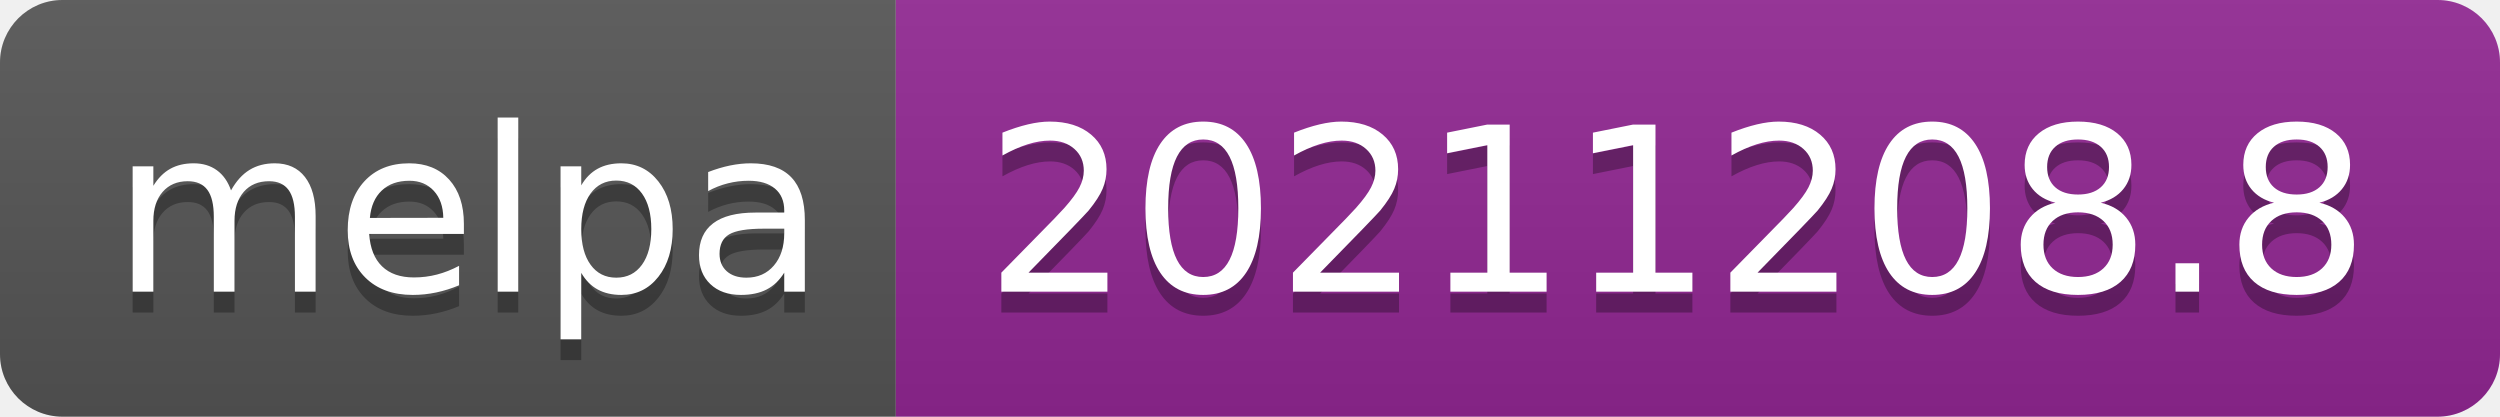
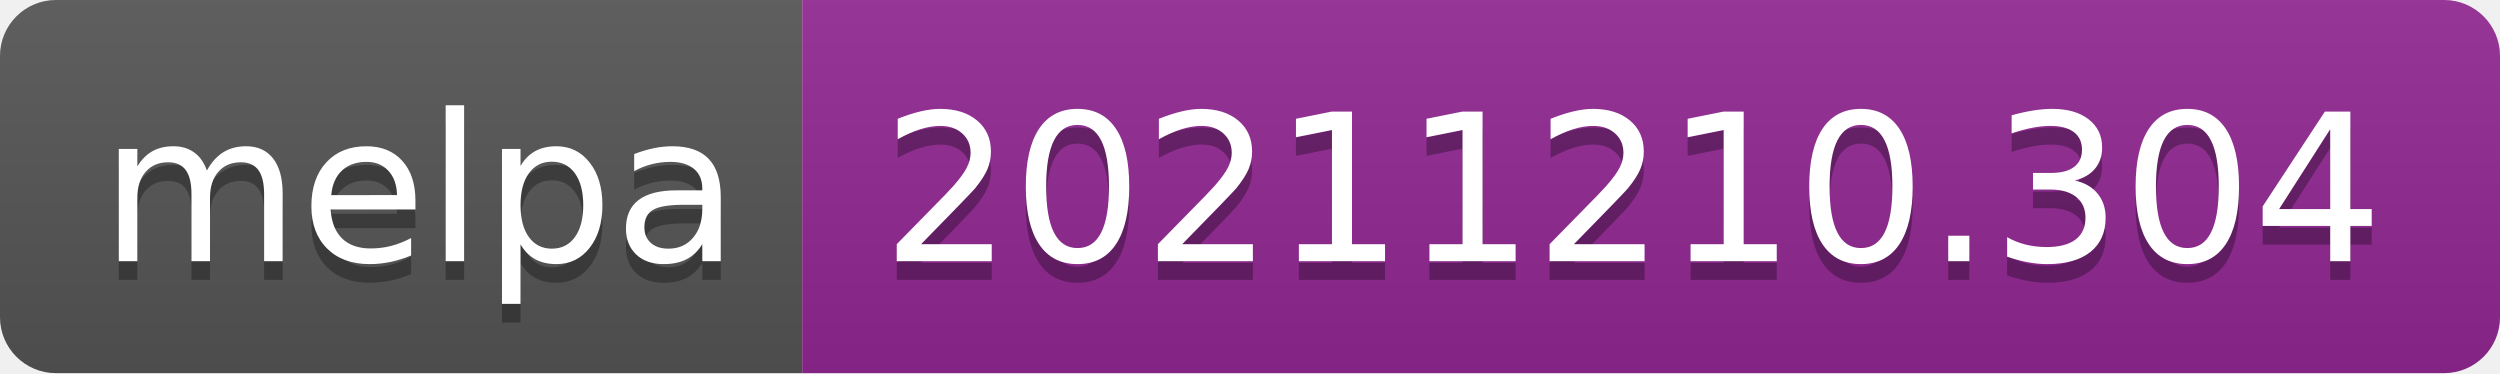
- <svg xmlns="http://www.w3.org/2000/svg" width="120" height="20" role="img" aria-label="melpa: 20211208.8">
+ <svg xmlns="http://www.w3.org/2000/svg" width="134" height="20" role="img" aria-label="melpa: 20211210.304">
  <linearGradient id="s" x2="0" y2="100%">
    <stop offset="0" stop-color="#bbb" stop-opacity=".1" />
    <stop offset="1" stop-opacity=".1" />
  </linearGradient>
  <clipPath id="r">
-     <rect width="120" height="20" rx="3" fill="#fff" />
+     <rect width="134" height="20" rx="3" fill="#fff" />
  </clipPath>
  <g clip-path="url(#r)">
    <rect width="43" height="20" fill="#555" />
-     <rect x="43" width="77" height="20" fill="#922793" />
-     <rect width="120" height="20" fill="url(#s)" />
+     <rect x="43" width="91" height="20" fill="#922793" />
+     <rect width="134" height="20" fill="url(#s)" />
  </g>
  <g fill="#fff" text-anchor="middle" font-family="Verdana,Geneva,DejaVu Sans,sans-serif" text-rendering="geometricPrecision" font-size="110">
    <text aria-hidden="true" x="225" y="150" fill="#010101" fill-opacity=".3" transform="scale(.1)" textLength="330">melpa</text>
    <text x="225" y="140" transform="scale(.1)" fill="#fff" textLength="330">melpa</text>
-     <text aria-hidden="true" x="805" y="150" fill="#010101" fill-opacity=".3" transform="scale(.1)" textLength="670">20211208.8</text>
-     <text x="805" y="140" transform="scale(.1)" fill="#fff" textLength="670">20211208.8</text>
+     <text aria-hidden="true" x="875" y="150" fill="#010101" fill-opacity=".3" transform="scale(.1)" textLength="810">20211210.304</text>
+     <text x="875" y="140" transform="scale(.1)" fill="#fff" textLength="810">20211210.304</text>
  </g>
</svg>
